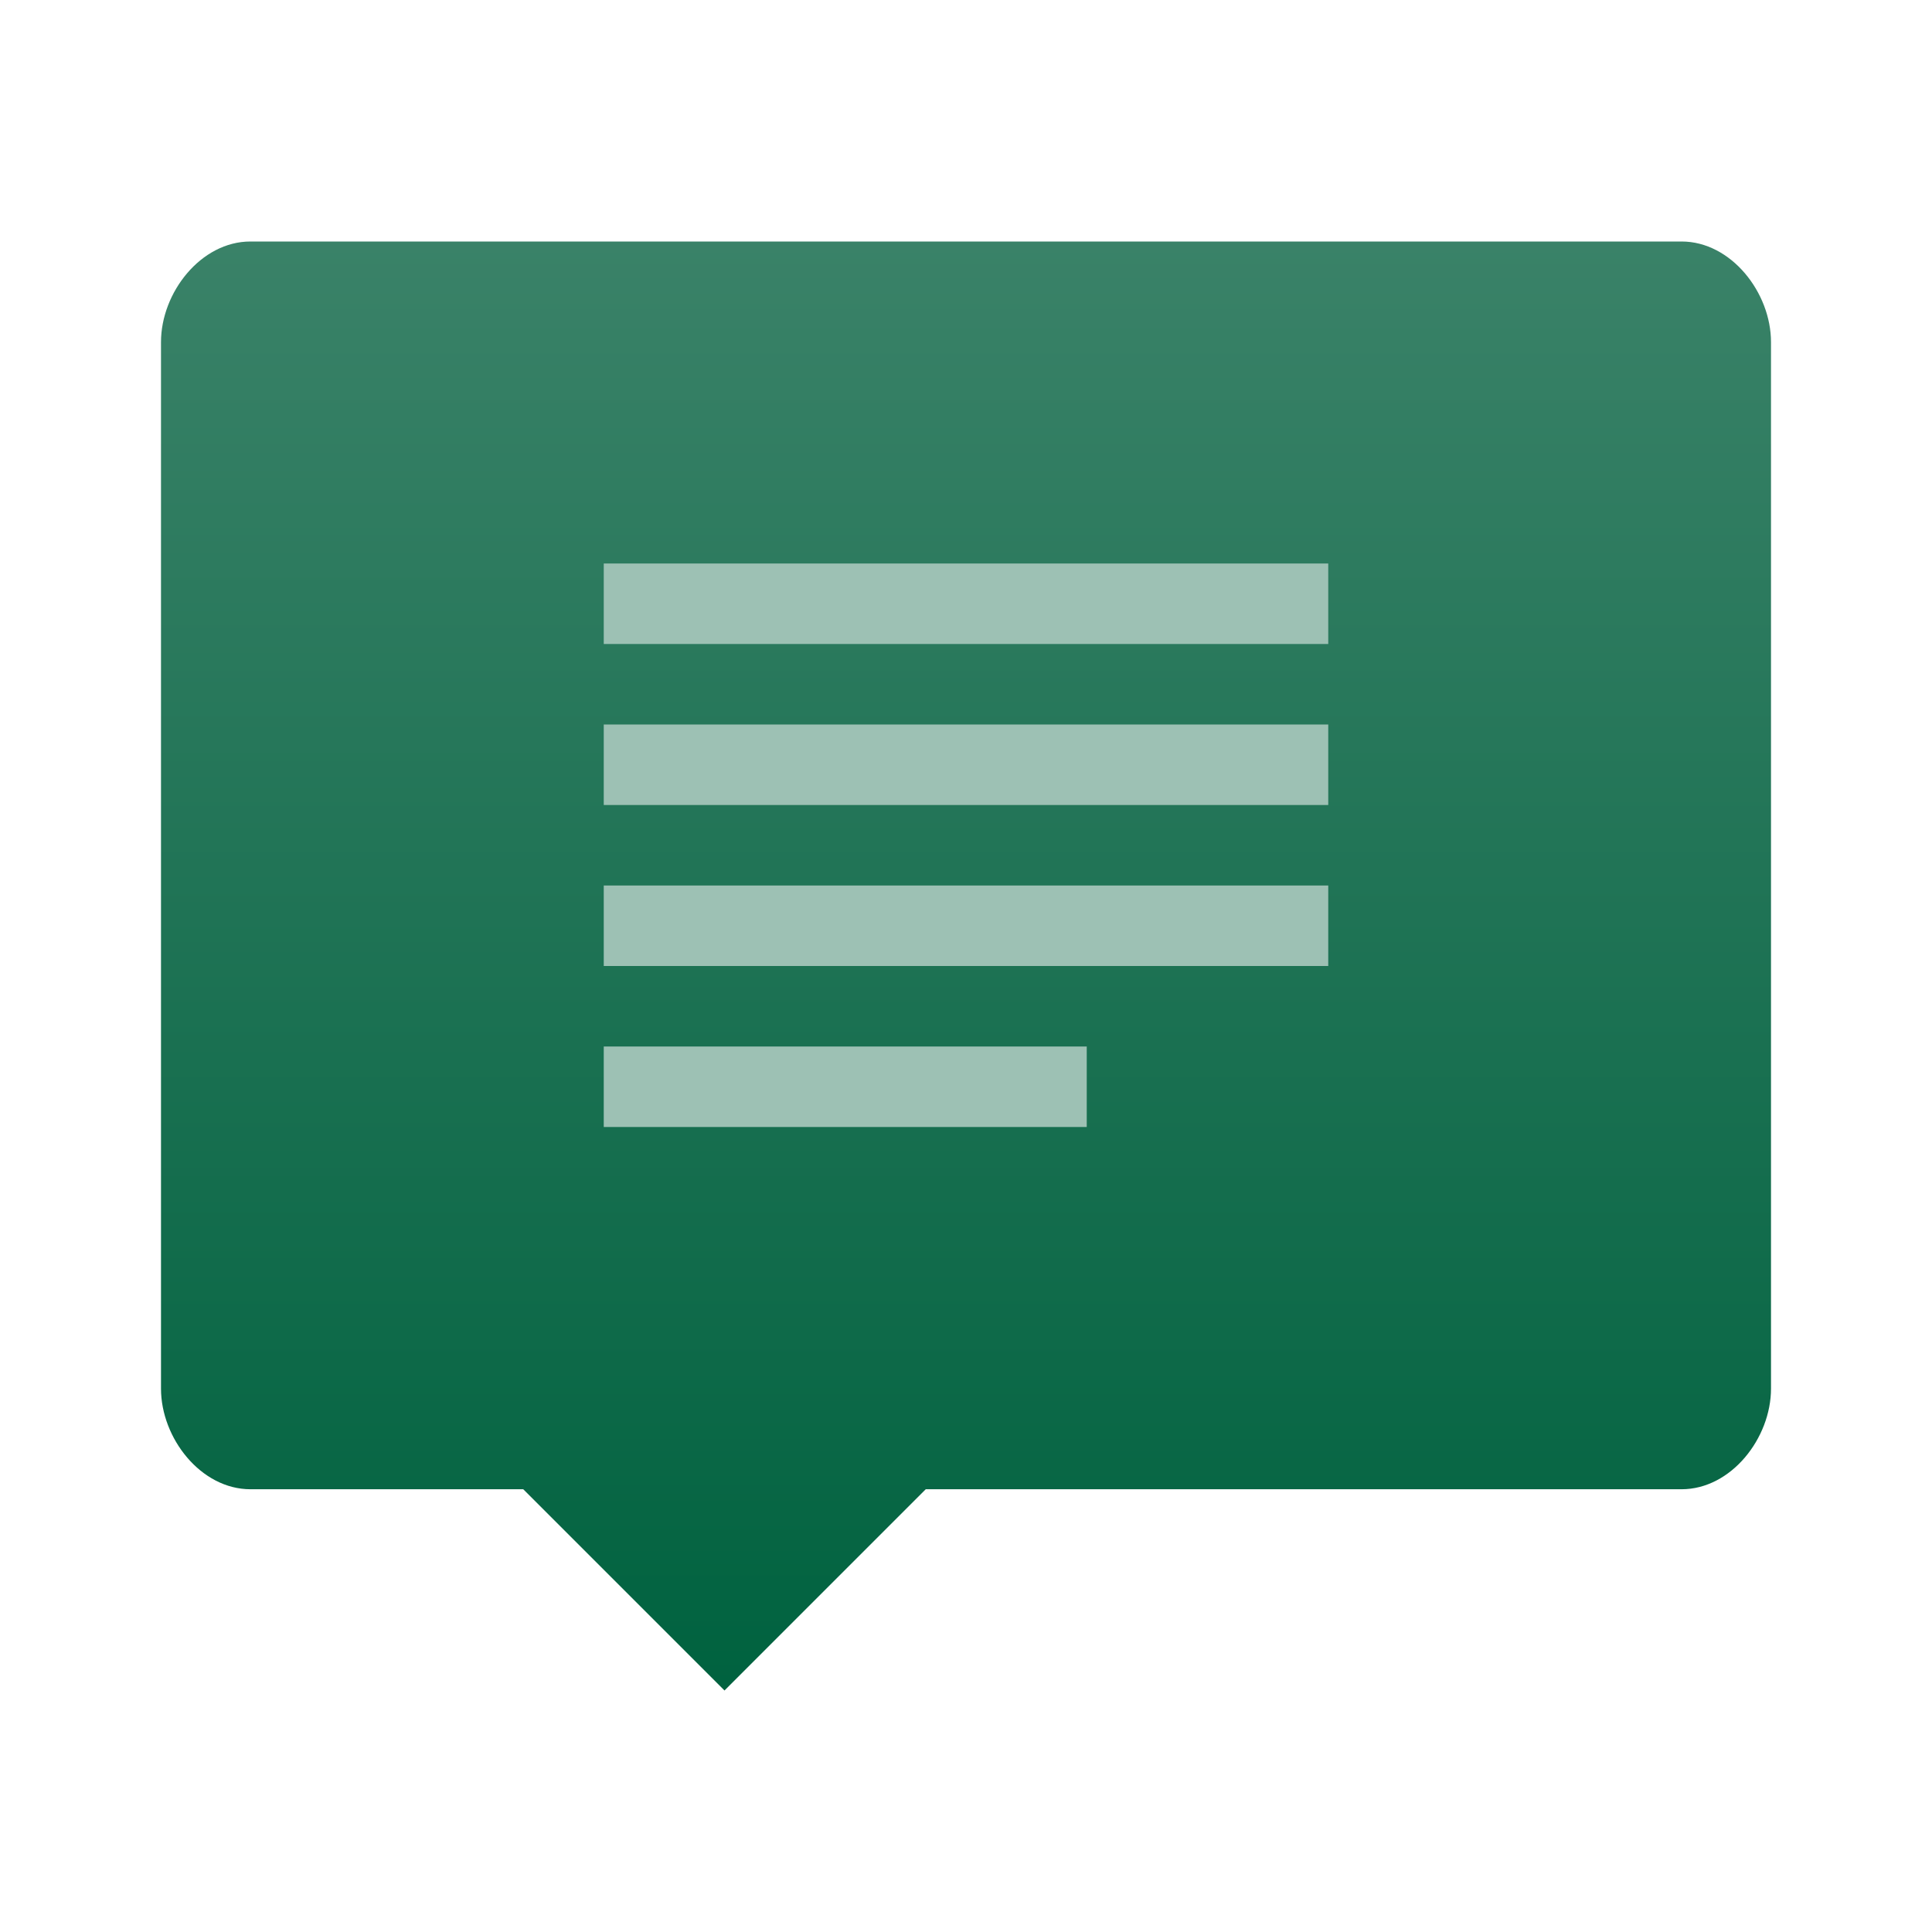
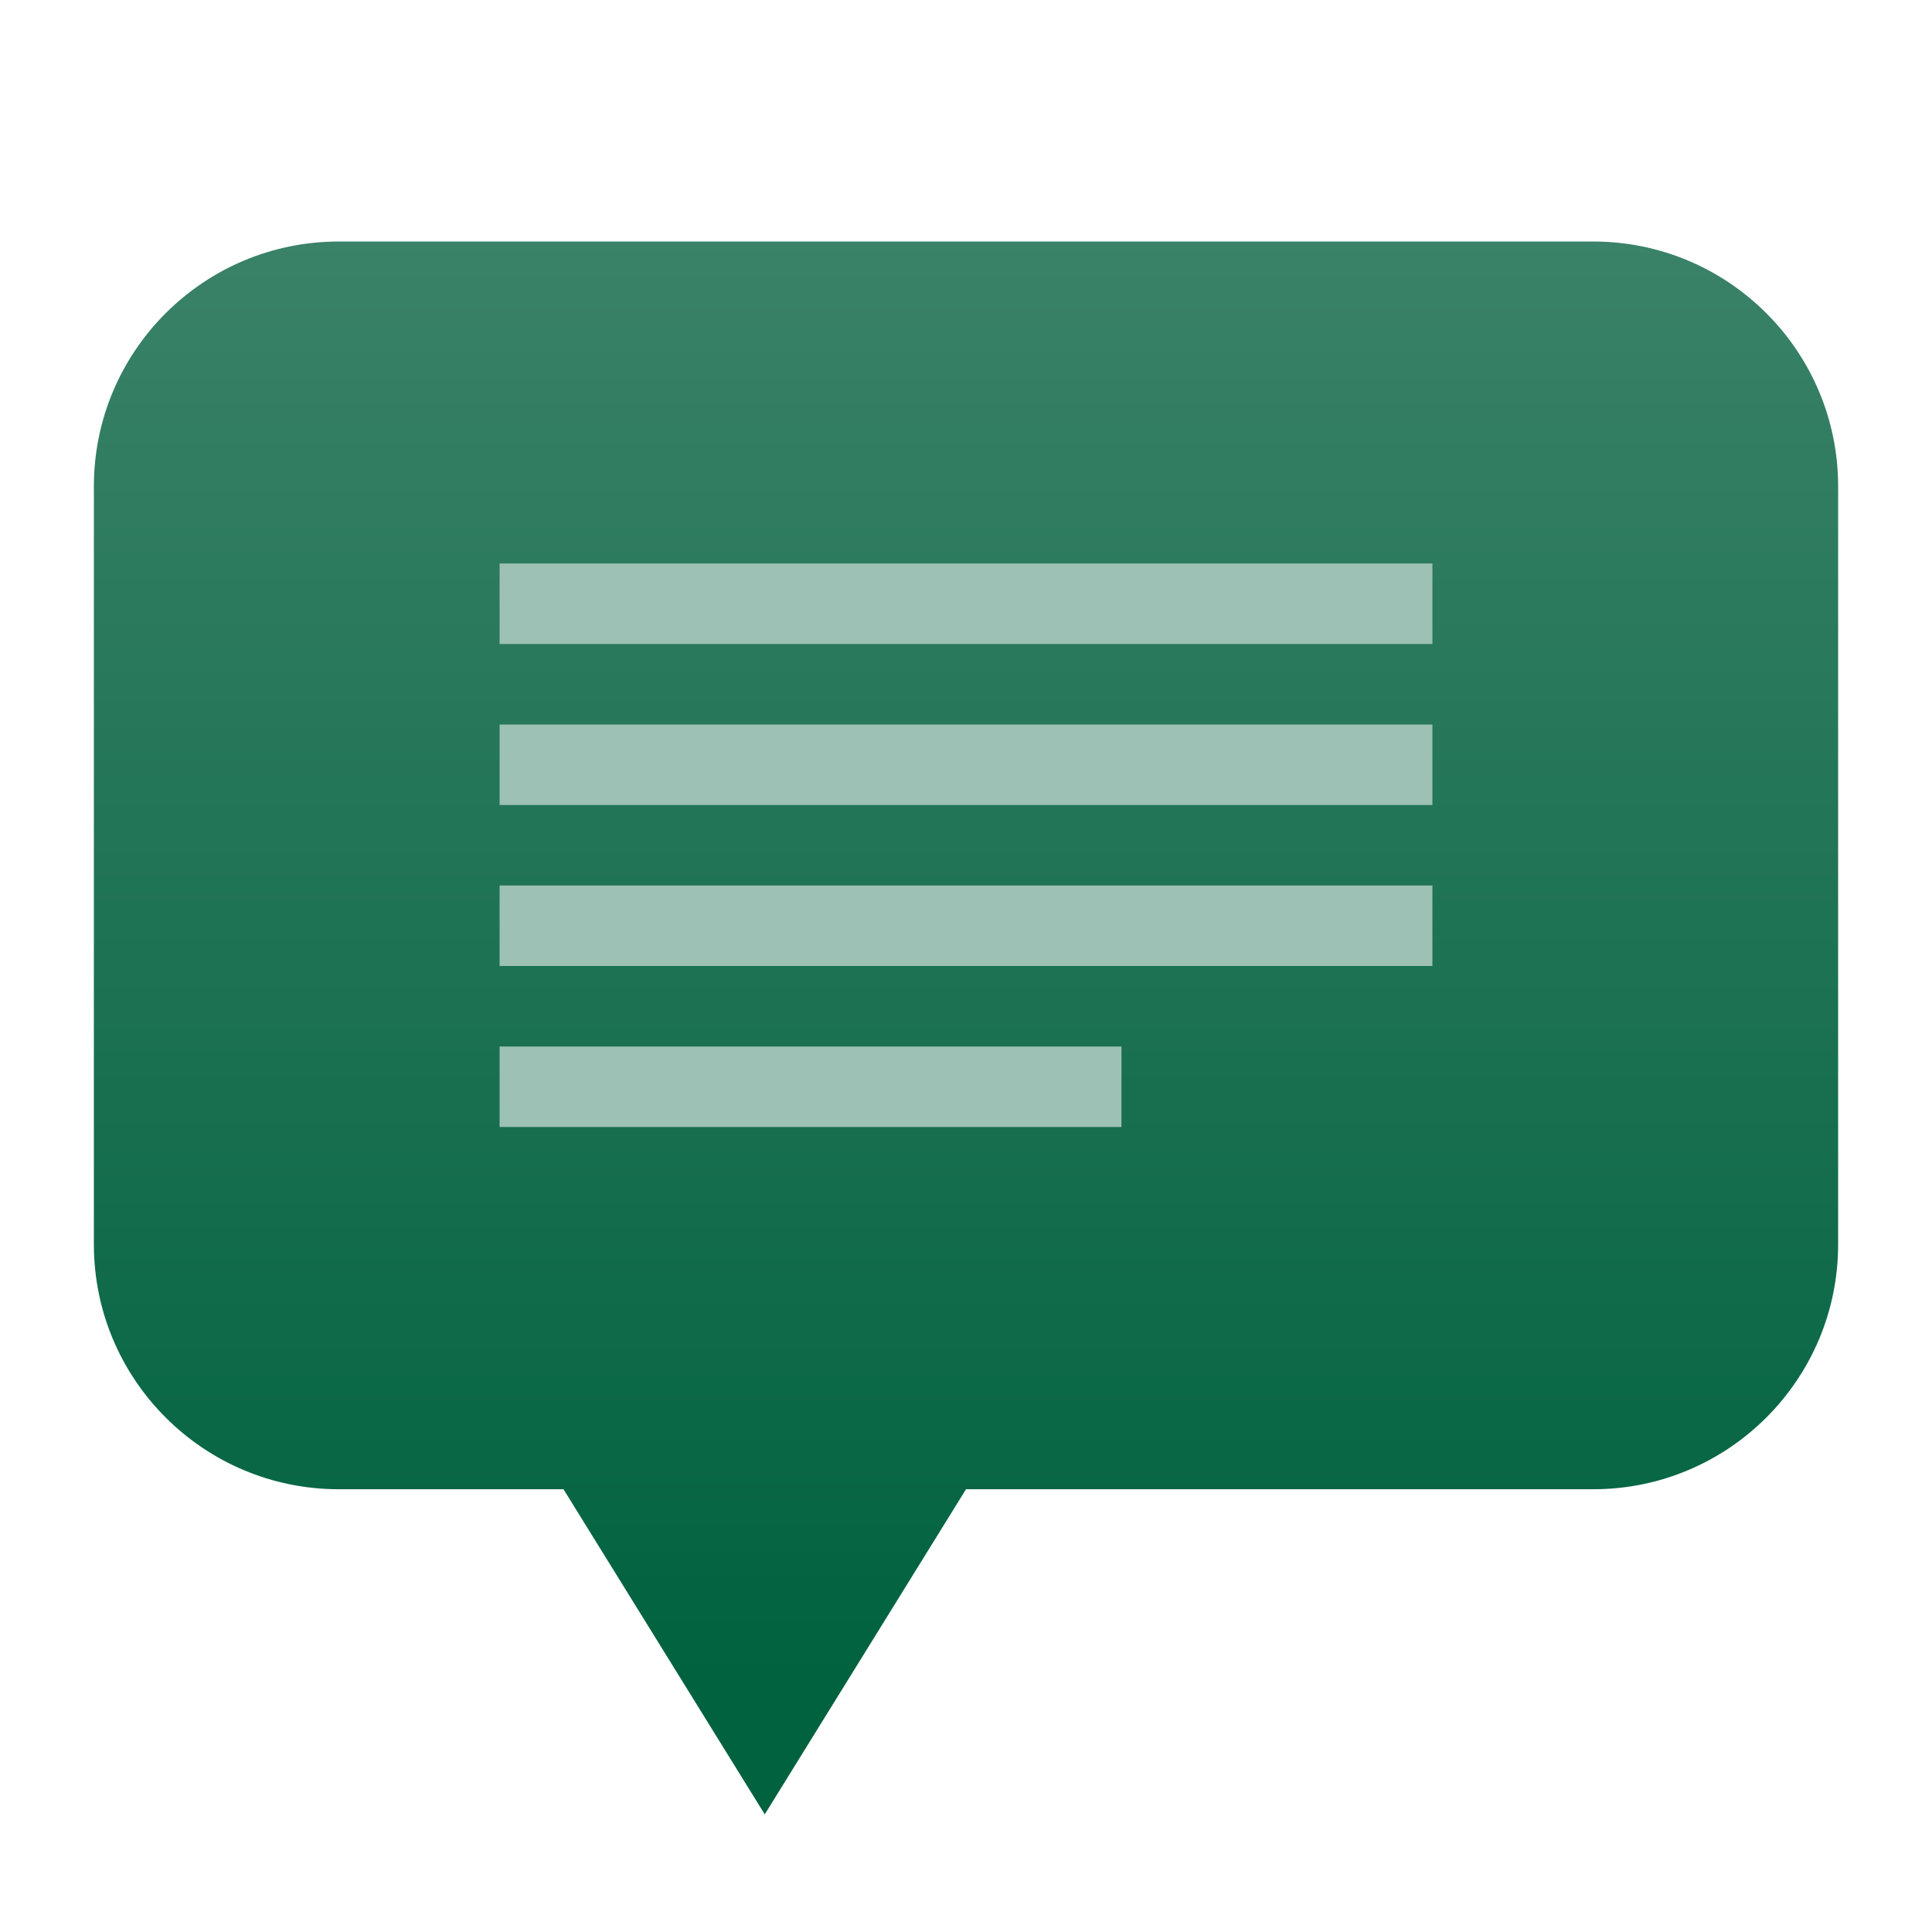
<svg xmlns="http://www.w3.org/2000/svg" clip-rule="evenodd" fill-rule="evenodd" stroke-linejoin="round" stroke-miterlimit="2" viewBox="0 0 48 48">
-   <linearGradient id="a" x2="1" gradientTransform="matrix(0 -35.9256 35.9256 0 17.9553 41.9256)" gradientUnits="userSpaceOnUse">
+   <linearGradient id="a" x2="1" gradientTransform="matrix(0 -34.4479 35.4643 0 231.075 41.4094)" gradientUnits="userSpaceOnUse">
    <stop stop-color="#00623f" offset="0" />
    <stop stop-color="#3a8268" offset="1" />
  </linearGradient>
-   <g fill-rule="nonzero">
-     <path d="m41.778 6c1.231 0 2.222 1.269 2.222 2.5v26c0 1.231-.991 2.5-2.222 2.5h-18.778l-5 5-5-5h-6.778c-1.231 0-2.222-1.269-2.222-2.5v-26c0-1.231.991-2.5 2.222-2.5z" fill="url(#a)" />
-     <path d="m15 28v-2h12v2zm0-4v-2h18v2zm0-4v-2h18v2zm0-4v-2h18v2z" fill="#9dc1b4" />
-   </g>
+   <path transform="matrix(1.09749 0 0 1.0429 -2.62169 -1.26013)" d="m44 12.795c0-3.22-2.484-5.833-5.543-5.833h-28.4c-3.059 0-5.543 2.613-5.543 5.833v18.058c0 3.22 2.484 5.833 5.543 5.833h5.088l4.556 7.745 4.556-7.745h14.2c3.059 0 5.543-2.613 5.543-5.833z" fill="url(#a)" />
+   <path transform="matrix(1.28751 0 0 1 -6.90027 0)" d="m15 28v-2h12v2zm0-4v-2h18v2zm0-4v-2h18v2zm0-4v-2h18v2z" fill="#9dc1b4" fill-rule="nonzero" />
</svg>
